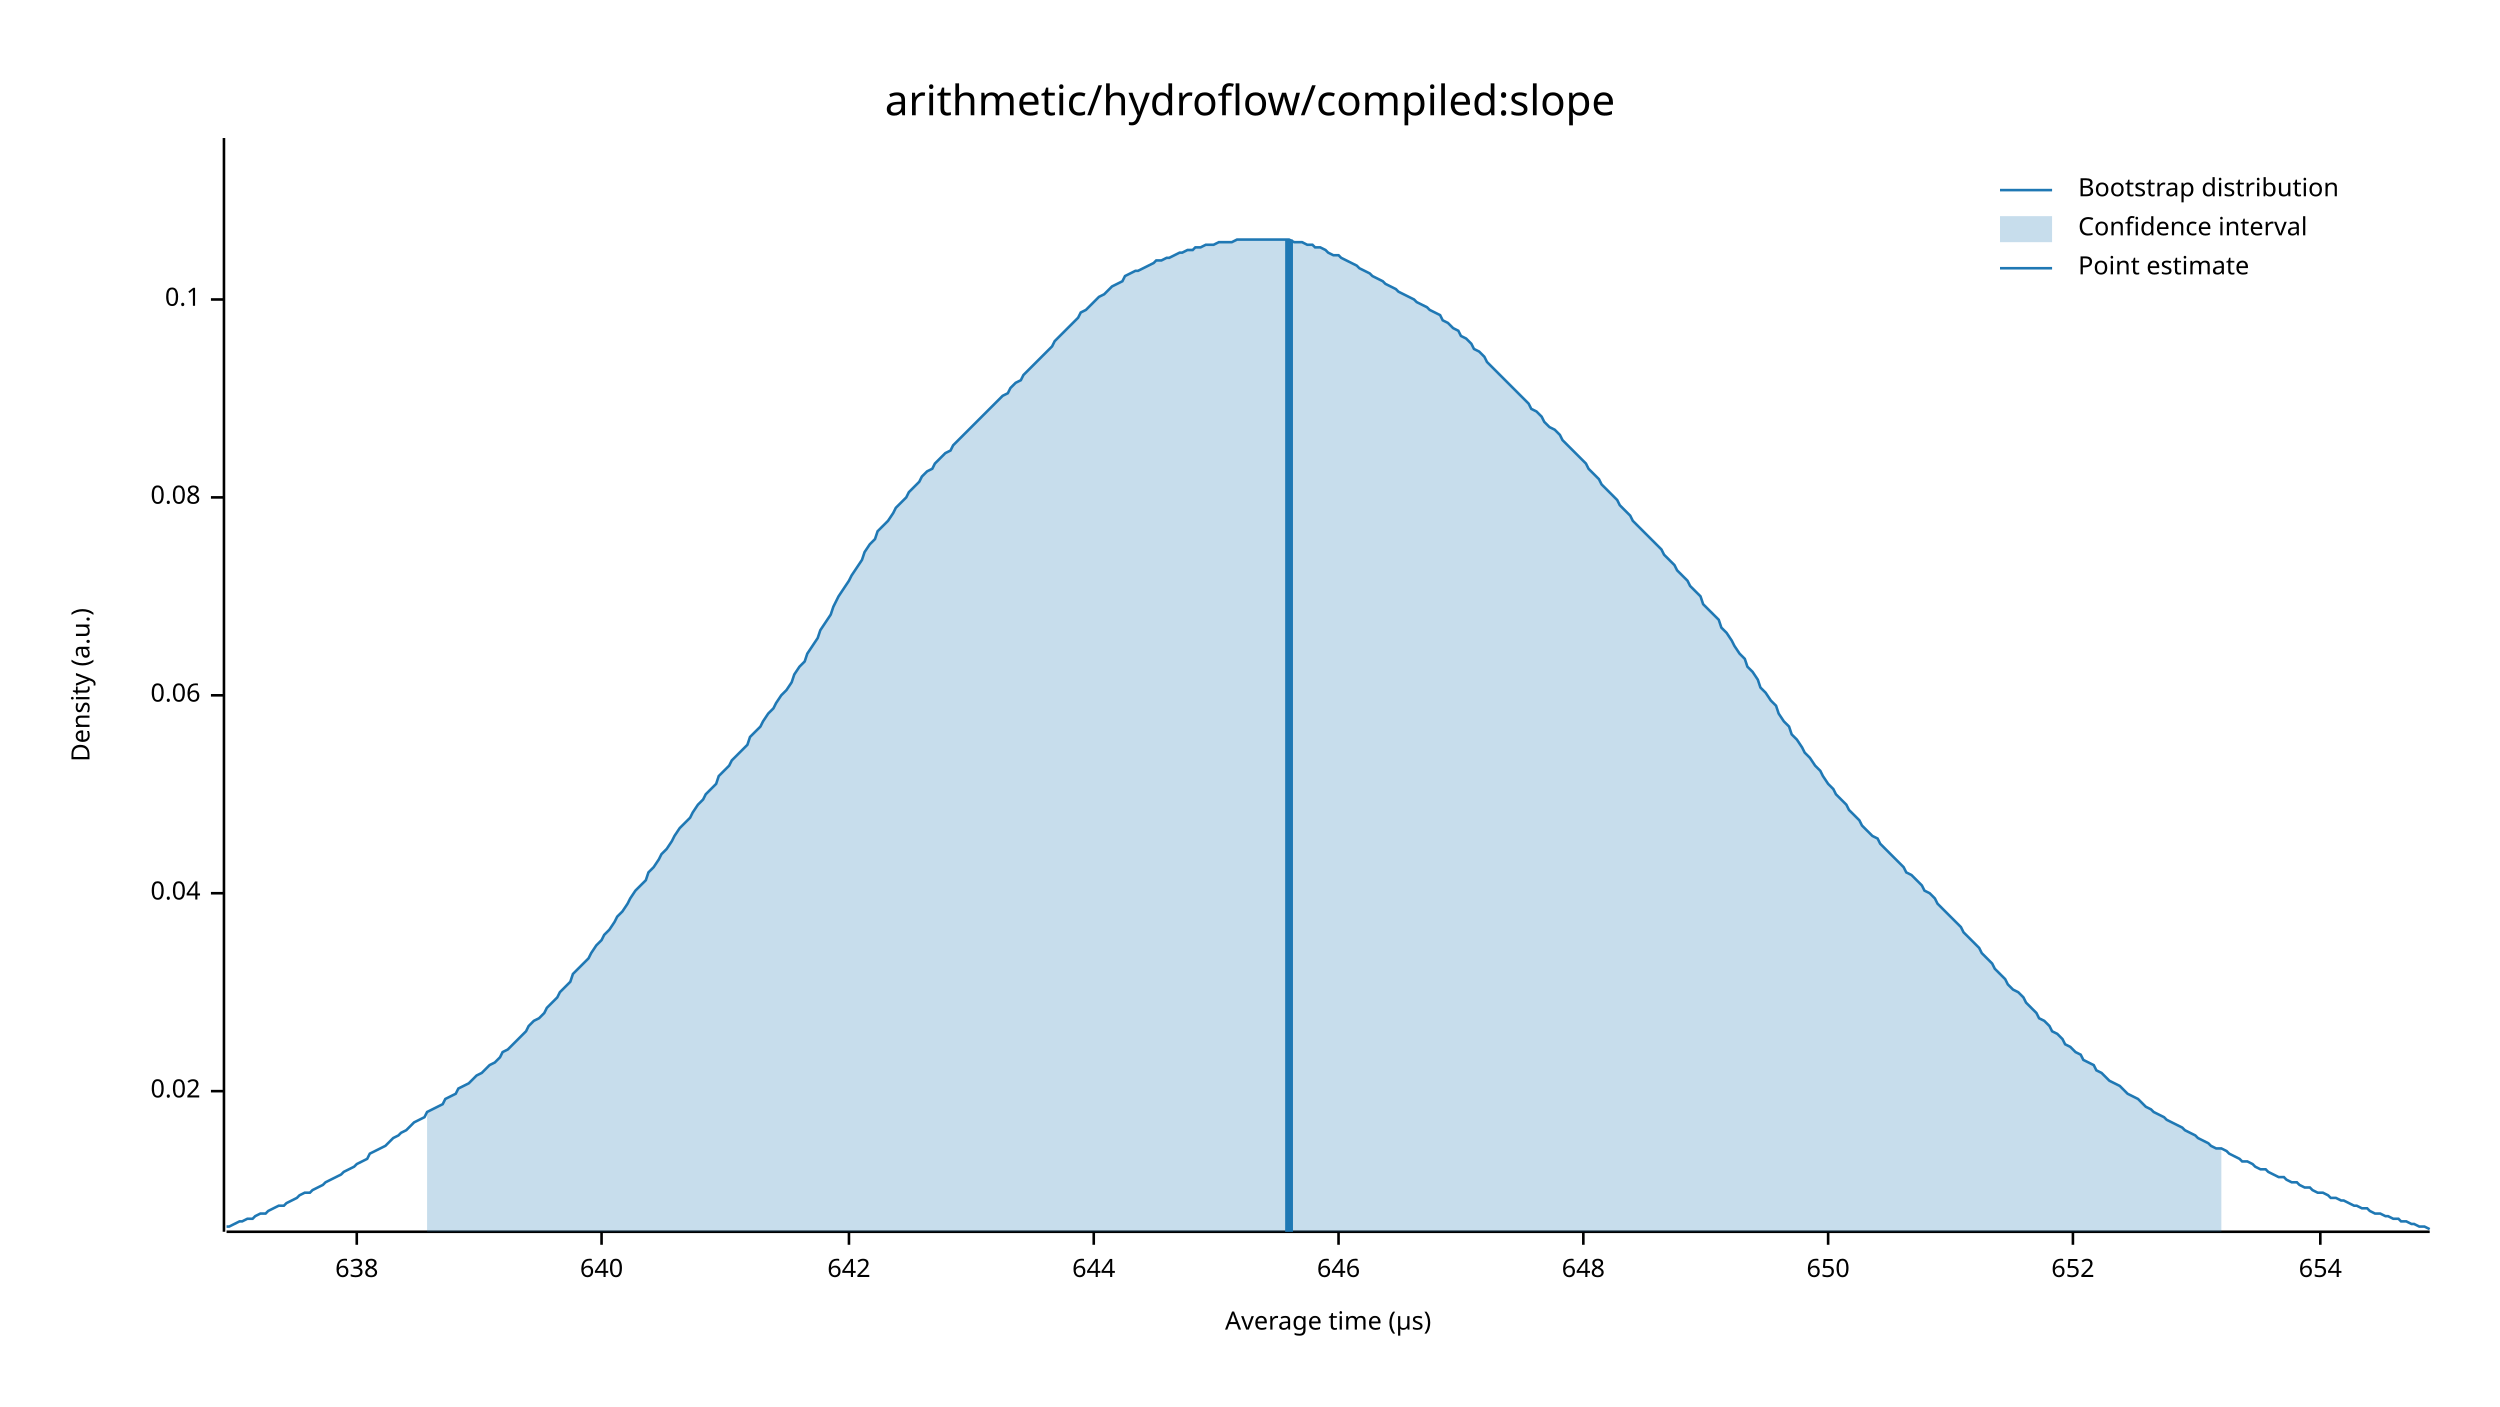
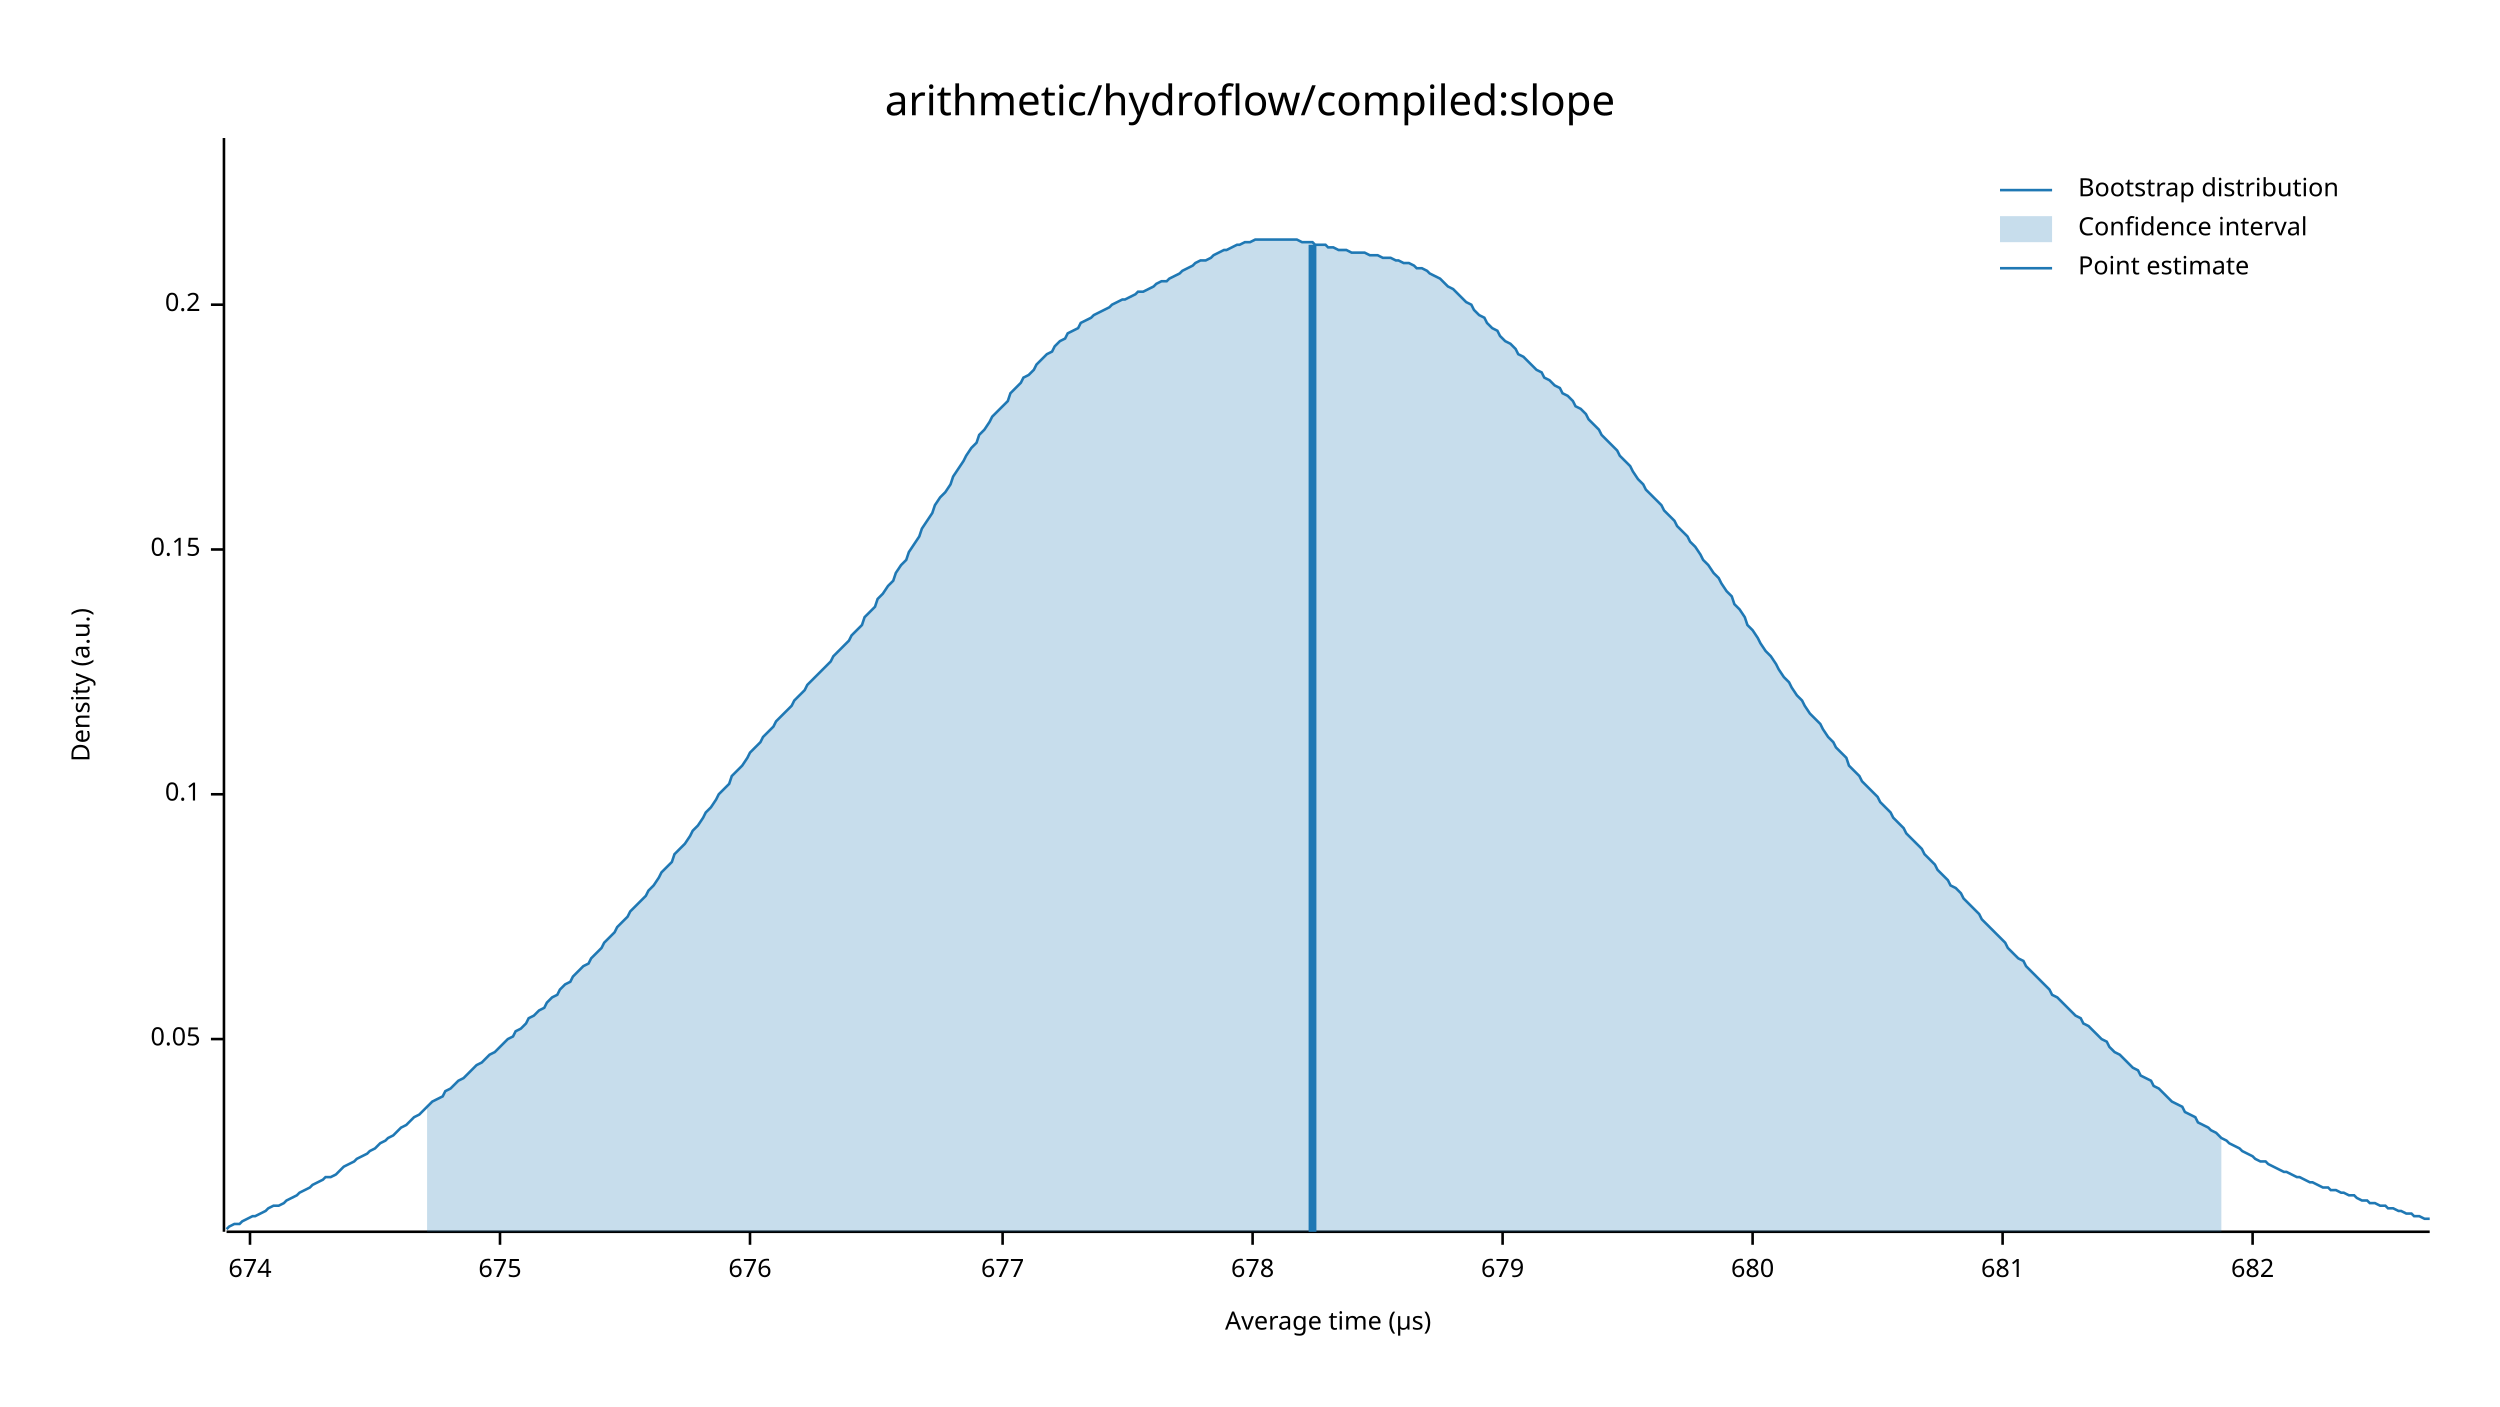
<svg xmlns="http://www.w3.org/2000/svg" width="960" height="540" viewBox="0 0 960 540">
  <text x="480" y="32" dy="0.76em" text-anchor="middle" font-family="sans-serif" font-size="16.129" opacity="1" fill="#000000">
arithmetic/hydroflow/compiled:slope
</text>
  <text x="27" y="263" dy="0.76em" text-anchor="middle" font-family="sans-serif" font-size="9.677" opacity="1" fill="#000000" transform="rotate(270, 27, 263)">
Density (a.u.)
</text>
  <text x="510" y="513" dy="-0.5ex" text-anchor="middle" font-family="sans-serif" font-size="9.677" opacity="1" fill="#000000">
Average time (µs)
</text>
  <polyline fill="none" opacity="1" stroke="#000000" stroke-width="1" points="86,53 86,473 " />
-   <text x="77" y="419" dy="0.5ex" text-anchor="end" font-family="sans-serif" font-size="9.677" opacity="1" fill="#000000">
- 0.02
+   <text x="77" y="399" dy="0.5ex" text-anchor="end" font-family="sans-serif" font-size="9.677" opacity="1" fill="#000000">
+ 0.05
</text>
-   <polyline fill="none" opacity="1" stroke="#000000" stroke-width="1" points="81,419 86,419 " />
-   <text x="77" y="343" dy="0.5ex" text-anchor="end" font-family="sans-serif" font-size="9.677" opacity="1" fill="#000000">
- 0.04
- </text>
-   <polyline fill="none" opacity="1" stroke="#000000" stroke-width="1" points="81,343 86,343 " />
-   <text x="77" y="267" dy="0.5ex" text-anchor="end" font-family="sans-serif" font-size="9.677" opacity="1" fill="#000000">
- 0.06
- </text>
-   <polyline fill="none" opacity="1" stroke="#000000" stroke-width="1" points="81,267 86,267 " />
-   <text x="77" y="191" dy="0.5ex" text-anchor="end" font-family="sans-serif" font-size="9.677" opacity="1" fill="#000000">
- 0.08
- </text>
-   <polyline fill="none" opacity="1" stroke="#000000" stroke-width="1" points="81,191 86,191 " />
-   <text x="77" y="115" dy="0.5ex" text-anchor="end" font-family="sans-serif" font-size="9.677" opacity="1" fill="#000000">
+   <polyline fill="none" opacity="1" stroke="#000000" stroke-width="1" points="81,399 86,399 " />
+   <text x="77" y="305" dy="0.5ex" text-anchor="end" font-family="sans-serif" font-size="9.677" opacity="1" fill="#000000">
0.1
</text>
-   <polyline fill="none" opacity="1" stroke="#000000" stroke-width="1" points="81,115 86,115 " />
+   <polyline fill="none" opacity="1" stroke="#000000" stroke-width="1" points="81,305 86,305 " />
+   <text x="77" y="211" dy="0.5ex" text-anchor="end" font-family="sans-serif" font-size="9.677" opacity="1" fill="#000000">
+ 0.15
+ </text>
+   <polyline fill="none" opacity="1" stroke="#000000" stroke-width="1" points="81,211 86,211 " />
+   <text x="77" y="117" dy="0.5ex" text-anchor="end" font-family="sans-serif" font-size="9.677" opacity="1" fill="#000000">
+ 0.2
+ </text>
+   <polyline fill="none" opacity="1" stroke="#000000" stroke-width="1" points="81,117 86,117 " />
  <polyline fill="none" opacity="1" stroke="#000000" stroke-width="1" points="87,473 933,473 " />
-   <text x="137" y="483" dy="0.76em" text-anchor="middle" font-family="sans-serif" font-size="9.677" opacity="1" fill="#000000">
- 638
+   <text x="96" y="483" dy="0.76em" text-anchor="middle" font-family="sans-serif" font-size="9.677" opacity="1" fill="#000000">
+ 674
</text>
-   <polyline fill="none" opacity="1" stroke="#000000" stroke-width="1" points="137,473 137,478 " />
-   <text x="231" y="483" dy="0.76em" text-anchor="middle" font-family="sans-serif" font-size="9.677" opacity="1" fill="#000000">
- 640
+   <polyline fill="none" opacity="1" stroke="#000000" stroke-width="1" points="96,473 96,478 " />
+   <text x="192" y="483" dy="0.76em" text-anchor="middle" font-family="sans-serif" font-size="9.677" opacity="1" fill="#000000">
+ 675
</text>
-   <polyline fill="none" opacity="1" stroke="#000000" stroke-width="1" points="231,473 231,478 " />
-   <text x="326" y="483" dy="0.76em" text-anchor="middle" font-family="sans-serif" font-size="9.677" opacity="1" fill="#000000">
- 642
+   <polyline fill="none" opacity="1" stroke="#000000" stroke-width="1" points="192,473 192,478 " />
+   <text x="288" y="483" dy="0.76em" text-anchor="middle" font-family="sans-serif" font-size="9.677" opacity="1" fill="#000000">
+ 676
</text>
-   <polyline fill="none" opacity="1" stroke="#000000" stroke-width="1" points="326,473 326,478 " />
-   <text x="420" y="483" dy="0.76em" text-anchor="middle" font-family="sans-serif" font-size="9.677" opacity="1" fill="#000000">
- 644
+   <polyline fill="none" opacity="1" stroke="#000000" stroke-width="1" points="288,473 288,478 " />
+   <text x="385" y="483" dy="0.76em" text-anchor="middle" font-family="sans-serif" font-size="9.677" opacity="1" fill="#000000">
+ 677
</text>
-   <polyline fill="none" opacity="1" stroke="#000000" stroke-width="1" points="420,473 420,478 " />
-   <text x="514" y="483" dy="0.76em" text-anchor="middle" font-family="sans-serif" font-size="9.677" opacity="1" fill="#000000">
- 646
+   <polyline fill="none" opacity="1" stroke="#000000" stroke-width="1" points="385,473 385,478 " />
+   <text x="481" y="483" dy="0.76em" text-anchor="middle" font-family="sans-serif" font-size="9.677" opacity="1" fill="#000000">
+ 678
</text>
-   <polyline fill="none" opacity="1" stroke="#000000" stroke-width="1" points="514,473 514,478 " />
-   <text x="608" y="483" dy="0.76em" text-anchor="middle" font-family="sans-serif" font-size="9.677" opacity="1" fill="#000000">
- 648
+   <polyline fill="none" opacity="1" stroke="#000000" stroke-width="1" points="481,473 481,478 " />
+   <text x="577" y="483" dy="0.76em" text-anchor="middle" font-family="sans-serif" font-size="9.677" opacity="1" fill="#000000">
+ 679
</text>
-   <polyline fill="none" opacity="1" stroke="#000000" stroke-width="1" points="608,473 608,478 " />
-   <text x="702" y="483" dy="0.76em" text-anchor="middle" font-family="sans-serif" font-size="9.677" opacity="1" fill="#000000">
- 650
+   <polyline fill="none" opacity="1" stroke="#000000" stroke-width="1" points="577,473 577,478 " />
+   <text x="673" y="483" dy="0.76em" text-anchor="middle" font-family="sans-serif" font-size="9.677" opacity="1" fill="#000000">
+ 680
</text>
-   <polyline fill="none" opacity="1" stroke="#000000" stroke-width="1" points="702,473 702,478 " />
-   <text x="796" y="483" dy="0.76em" text-anchor="middle" font-family="sans-serif" font-size="9.677" opacity="1" fill="#000000">
- 652
+   <polyline fill="none" opacity="1" stroke="#000000" stroke-width="1" points="673,473 673,478 " />
+   <text x="769" y="483" dy="0.76em" text-anchor="middle" font-family="sans-serif" font-size="9.677" opacity="1" fill="#000000">
+ 681
</text>
-   <polyline fill="none" opacity="1" stroke="#000000" stroke-width="1" points="796,473 796,478 " />
-   <text x="891" y="483" dy="0.76em" text-anchor="middle" font-family="sans-serif" font-size="9.677" opacity="1" fill="#000000">
- 654
+   <polyline fill="none" opacity="1" stroke="#000000" stroke-width="1" points="769,473 769,478 " />
+   <text x="865" y="483" dy="0.76em" text-anchor="middle" font-family="sans-serif" font-size="9.677" opacity="1" fill="#000000">
+ 682
</text>
-   <polyline fill="none" opacity="1" stroke="#000000" stroke-width="1" points="891,473 891,478 " />
-   <polyline fill="none" opacity="1" stroke="#1F78B4" stroke-width="1" points="87,471 88,471 90,470 92,469 93,469 95,468 97,468 98,467 100,466 102,466 103,465 105,464 107,463 109,463 110,462 112,461 114,460 115,459 117,458 119,458 120,457 122,456 124,455 125,454 127,453 129,452 131,451 132,450 134,449 136,448 137,447 139,446 141,445 142,443 144,442 146,441 148,440 149,439 151,437 153,436 154,435 156,434 158,432 159,431 161,430 163,429 164,427 166,426 168,425 170,424 171,422 173,421 175,420 176,418 178,417 180,416 181,415 183,413 185,412 187,410 188,409 190,408 192,406 193,404 195,403 197,401 198,400 200,398 202,396 203,394 205,392 207,391 209,389 210,387 212,385 214,383 215,381 217,379 219,377 220,374 222,372 224,370 226,368 227,366 229,363 231,361 232,359 234,357 236,354 237,352 239,350 241,347 242,345 244,342 246,340 248,338 249,335 251,333 253,330 254,328 256,326 258,323 259,321 261,318 263,316 265,314 266,312 268,309 270,307 271,305 273,303 275,301 276,298 278,296 280,294 281,292 283,290 285,288 287,286 288,283 290,281 292,279 293,277 295,274 297,272 298,270 300,267 302,265 304,262 305,259 307,256 309,254 310,251 312,248 314,245 315,242 317,239 319,236 320,233 322,229 324,226 326,223 327,221 329,218 331,215 332,212 334,209 336,207 337,204 339,202 341,200 343,197 344,195 346,193 348,191 349,189 351,187 353,185 354,183 356,181 358,180 359,178 361,176 363,174 365,173 366,171 368,169 370,167 371,166 373,164 375,162 376,161 378,159 380,157 381,156 383,154 385,152 387,151 388,149 390,147 392,146 393,144 395,142 397,140 398,139 400,137 402,135 404,133 405,131 407,129 409,127 410,126 412,124 414,122 415,120 417,119 419,117 420,116 422,114 424,113 426,111 427,110 429,109 431,108 432,106 434,105 436,104 437,104 439,103 441,102 443,101 444,100 446,100 448,99 449,99 451,98 453,97 454,97 456,96 458,96 459,95 461,95 463,94 465,94 466,94 468,93 470,93 471,93 473,93 475,92 476,92 478,92 480,92 482,92 483,92 485,92 487,92 488,92 490,92 492,92 493,92 495,92 497,93 498,93 500,93 502,94 504,94 505,95 507,95 509,96 510,97 512,98 514,98 515,99 517,100 519,101 521,102 522,103 524,104 526,105 527,106 529,107 531,108 532,109 534,110 536,111 537,112 539,113 541,114 543,115 544,116 546,117 548,118 549,119 551,120 553,121 554,123 556,124 558,126 560,127 561,129 563,130 565,132 566,134 568,135 570,137 571,139 573,141 575,143 576,144 578,146 580,148 582,150 583,151 585,153 587,155 588,157 590,158 592,160 593,162 595,164 597,165 599,167 600,169 602,171 604,173 605,174 607,176 609,178 610,180 612,182 614,184 615,186 617,188 619,190 621,192 622,194 624,196 626,198 627,200 629,202 631,204 632,205 634,207 636,209 638,211 639,213 641,215 643,217 644,219 646,221 648,223 649,225 651,227 653,229 654,232 656,234 658,236 660,238 661,241 663,243 665,246 666,248 668,251 670,253 671,256 673,258 675,261 676,264 678,266 680,269 682,271 683,274 685,277 687,279 688,282 690,284 692,287 693,289 695,291 697,294 699,296 700,298 702,301 704,303 705,305 707,307 709,309 710,311 712,313 714,315 715,317 717,319 719,321 721,322 722,324 724,326 726,328 727,329 729,331 731,333 732,335 734,336 736,338 738,340 739,342 741,343 743,345 744,347 746,349 748,351 749,352 751,354 753,356 754,358 756,360 758,362 760,364 761,366 763,368 765,370 766,372 768,374 770,376 771,378 773,380 775,381 777,383 778,385 780,387 782,389 783,391 785,392 787,394 788,396 790,397 792,399 793,401 795,402 797,404 799,405 800,407 802,408 804,409 805,411 807,412 809,414 810,415 812,416 814,417 816,419 817,420 819,421 821,422 822,423 824,425 826,426 827,427 829,428 831,429 832,430 834,431 836,432 838,433 839,434 841,435 843,436 844,437 846,438 848,439 849,440 851,441 853,441 855,442 856,443 858,444 860,445 861,446 863,446 865,447 866,448 868,449 870,449 871,450 873,451 875,452 877,452 878,453 880,454 882,454 883,455 885,456 887,456 888,457 890,458 892,458 894,459 895,460 897,460 899,461 900,461 902,462 904,463 905,463 907,464 909,464 910,465 912,466 914,466 916,467 917,467 919,468 921,468 922,469 924,469 926,470 927,470 929,471 931,471 933,472 " />
-   <polygon opacity="0.25" fill="#1F78B4" points="164,427 166,426 168,425 170,424 171,422 173,421 175,420 176,418 178,417 180,416 181,415 183,413 185,412 187,410 188,409 190,408 192,406 193,404 195,403 197,401 198,400 200,398 202,396 203,394 205,392 207,391 209,389 210,387 212,385 214,383 215,381 217,379 219,377 220,374 222,372 224,370 226,368 227,366 229,363 231,361 232,359 234,357 236,354 237,352 239,350 241,347 242,345 244,342 246,340 248,338 249,335 251,333 253,330 254,328 256,326 258,323 259,321 261,318 263,316 265,314 266,312 268,309 270,307 271,305 273,303 275,301 276,298 278,296 280,294 281,292 283,290 285,288 287,286 288,283 290,281 292,279 293,277 295,274 297,272 298,270 300,267 302,265 304,262 305,259 307,256 309,254 310,251 312,248 314,245 315,242 317,239 319,236 320,233 322,229 324,226 326,223 327,221 329,218 331,215 332,212 334,209 336,207 337,204 339,202 341,200 343,197 344,195 346,193 348,191 349,189 351,187 353,185 354,183 356,181 358,180 359,178 361,176 363,174 365,173 366,171 368,169 370,167 371,166 373,164 375,162 376,161 378,159 380,157 381,156 383,154 385,152 387,151 388,149 390,147 392,146 393,144 395,142 397,140 398,139 400,137 402,135 404,133 405,131 407,129 409,127 410,126 412,124 414,122 415,120 417,119 419,117 420,116 422,114 424,113 426,111 427,110 429,109 431,108 432,106 434,105 436,104 437,104 439,103 441,102 443,101 444,100 446,100 448,99 449,99 451,98 453,97 454,97 456,96 458,96 459,95 461,95 463,94 465,94 466,94 468,93 470,93 471,93 473,93 475,92 476,92 478,92 480,92 482,92 483,92 485,92 487,92 488,92 490,92 492,92 493,92 495,92 497,93 498,93 500,93 502,94 504,94 505,95 507,95 509,96 510,97 512,98 514,98 515,99 517,100 519,101 521,102 522,103 524,104 526,105 527,106 529,107 531,108 532,109 534,110 536,111 537,112 539,113 541,114 543,115 544,116 546,117 548,118 549,119 551,120 553,121 554,123 556,124 558,126 560,127 561,129 563,130 565,132 566,134 568,135 570,137 571,139 573,141 575,143 576,144 578,146 580,148 582,150 583,151 585,153 587,155 588,157 590,158 592,160 593,162 595,164 597,165 599,167 600,169 602,171 604,173 605,174 607,176 609,178 610,180 612,182 614,184 615,186 617,188 619,190 621,192 622,194 624,196 626,198 627,200 629,202 631,204 632,205 634,207 636,209 638,211 639,213 641,215 643,217 644,219 646,221 648,223 649,225 651,227 653,229 654,232 656,234 658,236 660,238 661,241 663,243 665,246 666,248 668,251 670,253 671,256 673,258 675,261 676,264 678,266 680,269 682,271 683,274 685,277 687,279 688,282 690,284 692,287 693,289 695,291 697,294 699,296 700,298 702,301 704,303 705,305 707,307 709,309 710,311 712,313 714,315 715,317 717,319 719,321 721,322 722,324 724,326 726,328 727,329 729,331 731,333 732,335 734,336 736,338 738,340 739,342 741,343 743,345 744,347 746,349 748,351 749,352 751,354 753,356 754,358 756,360 758,362 760,364 761,366 763,368 765,370 766,372 768,374 770,376 771,378 773,380 775,381 777,383 778,385 780,387 782,389 783,391 785,392 787,394 788,396 790,397 792,399 793,401 795,402 797,404 799,405 800,407 802,408 804,409 805,411 807,412 809,414 810,415 812,416 814,417 816,419 817,420 819,421 821,422 822,423 824,425 826,426 827,427 829,428 831,429 832,430 834,431 836,432 838,433 839,434 841,435 843,436 844,437 846,438 848,439 849,440 851,441 853,441 853,473 164,473 " />
-   <polyline fill="none" opacity="1" stroke="#1F78B4" stroke-width="3" points="495,473 495,92 " />
+   <polyline fill="none" opacity="1" stroke="#000000" stroke-width="1" points="865,473 865,478 " />
+   <polyline fill="none" opacity="1" stroke="#1F78B4" stroke-width="1" points="87,472 88,471 90,470 92,470 93,469 95,468 97,467 98,467 100,466 102,465 103,464 105,463 107,463 109,462 110,461 112,460 114,459 115,458 117,457 119,456 120,455 122,454 124,453 125,452 127,452 129,451 131,449 132,448 134,447 136,446 137,445 139,444 141,443 142,442 144,441 146,439 148,438 149,437 151,436 153,434 154,433 156,432 158,430 159,429 161,428 163,426 164,425 166,423 168,422 170,421 171,419 173,418 175,416 176,415 178,414 180,412 181,411 183,409 185,408 187,406 188,405 190,404 192,402 193,401 195,399 197,398 198,396 200,395 202,393 203,391 205,390 207,388 209,387 210,385 212,383 214,382 215,380 217,378 219,377 220,375 222,373 224,371 226,370 227,368 229,366 231,364 232,362 234,360 236,358 237,356 239,354 241,352 242,350 244,348 246,346 248,344 249,342 251,340 253,337 254,335 256,333 258,331 259,328 261,326 263,324 265,321 266,319 268,317 270,314 271,312 273,310 275,307 276,305 278,303 280,301 281,298 283,296 285,294 287,291 288,289 290,287 292,285 293,283 295,281 297,279 298,277 300,275 302,273 304,271 305,269 307,267 309,265 310,263 312,261 314,259 315,258 317,256 319,254 320,252 322,250 324,248 326,246 327,244 329,242 331,240 332,237 334,235 336,233 337,230 339,228 341,225 343,223 344,220 346,217 348,215 349,212 351,209 353,206 354,203 356,200 358,197 359,194 361,191 363,189 365,186 366,183 368,180 370,177 371,175 373,172 375,170 376,167 378,165 380,162 381,160 383,158 385,156 387,154 388,151 390,149 392,147 393,145 395,144 397,142 398,140 400,138 402,136 404,135 405,133 407,131 409,130 410,128 412,127 414,126 415,124 417,123 419,122 420,121 422,120 424,119 426,118 427,117 429,116 431,115 432,115 434,114 436,113 437,112 439,112 441,111 443,110 444,109 446,108 448,108 449,107 451,106 453,105 454,104 456,103 458,102 459,101 461,100 463,100 465,99 466,98 468,97 470,96 471,96 473,95 475,94 476,94 478,93 480,93 482,92 483,92 485,92 487,92 488,92 490,92 492,92 493,92 495,92 497,92 498,92 500,93 502,93 504,93 505,94 507,94 509,94 510,95 512,95 514,96 515,96 517,96 519,97 521,97 522,97 524,97 526,98 527,98 529,98 531,99 532,99 534,99 536,100 537,100 539,101 541,101 543,102 544,103 546,103 548,104 549,105 551,106 553,107 554,108 556,110 558,111 560,113 561,114 563,116 565,117 566,119 568,121 570,122 571,124 573,126 575,127 576,129 578,131 580,132 582,134 583,136 585,137 587,139 588,140 590,142 592,143 593,145 595,146 597,148 599,149 600,151 602,152 604,154 605,156 607,157 609,159 610,161 612,163 614,165 615,167 617,169 619,171 621,173 622,175 624,177 626,179 627,181 629,184 631,186 632,188 634,190 636,192 638,194 639,196 641,198 643,200 644,202 646,204 648,206 649,208 651,210 653,213 654,215 656,217 658,220 660,222 661,224 663,227 665,229 666,232 668,234 670,237 671,240 673,242 675,245 676,247 678,250 680,252 682,255 683,257 685,260 687,262 688,264 690,267 692,269 693,271 695,274 697,276 699,278 700,280 702,283 704,285 705,287 707,289 709,291 710,294 712,296 714,298 715,300 717,302 719,304 721,306 722,308 724,310 726,312 727,314 729,316 731,318 732,320 734,322 736,324 738,326 739,328 741,330 743,332 744,334 746,336 748,338 749,340 751,341 753,343 754,345 756,347 758,349 760,351 761,353 763,355 765,357 766,358 768,360 770,362 771,364 773,366 775,368 777,369 778,371 780,373 782,375 783,376 785,378 787,380 788,382 790,383 792,385 793,386 795,388 797,390 799,391 800,393 802,394 804,396 805,397 807,399 809,400 810,402 812,404 814,405 816,407 817,408 819,410 821,411 822,413 824,414 826,415 827,417 829,418 831,420 832,421 834,423 836,424 838,425 839,427 841,428 843,429 844,431 846,432 848,433 849,434 851,435 853,437 855,438 856,439 858,440 860,441 861,442 863,443 865,444 866,445 868,446 870,446 871,447 873,448 875,449 877,450 878,450 880,451 882,452 883,452 885,453 887,454 888,454 890,455 892,456 894,456 895,457 897,457 899,458 900,458 902,459 904,459 905,460 907,461 909,461 910,462 912,462 914,463 916,463 917,464 919,464 921,465 922,465 924,466 926,466 927,467 929,467 931,468 933,468 " />
+   <polygon opacity="0.25" fill="#1F78B4" points="164,425 166,423 168,422 170,421 171,419 173,418 175,416 176,415 178,414 180,412 181,411 183,409 185,408 187,406 188,405 190,404 192,402 193,401 195,399 197,398 198,396 200,395 202,393 203,391 205,390 207,388 209,387 210,385 212,383 214,382 215,380 217,378 219,377 220,375 222,373 224,371 226,370 227,368 229,366 231,364 232,362 234,360 236,358 237,356 239,354 241,352 242,350 244,348 246,346 248,344 249,342 251,340 253,337 254,335 256,333 258,331 259,328 261,326 263,324 265,321 266,319 268,317 270,314 271,312 273,310 275,307 276,305 278,303 280,301 281,298 283,296 285,294 287,291 288,289 290,287 292,285 293,283 295,281 297,279 298,277 300,275 302,273 304,271 305,269 307,267 309,265 310,263 312,261 314,259 315,258 317,256 319,254 320,252 322,250 324,248 326,246 327,244 329,242 331,240 332,237 334,235 336,233 337,230 339,228 341,225 343,223 344,220 346,217 348,215 349,212 351,209 353,206 354,203 356,200 358,197 359,194 361,191 363,189 365,186 366,183 368,180 370,177 371,175 373,172 375,170 376,167 378,165 380,162 381,160 383,158 385,156 387,154 388,151 390,149 392,147 393,145 395,144 397,142 398,140 400,138 402,136 404,135 405,133 407,131 409,130 410,128 412,127 414,126 415,124 417,123 419,122 420,121 422,120 424,119 426,118 427,117 429,116 431,115 432,115 434,114 436,113 437,112 439,112 441,111 443,110 444,109 446,108 448,108 449,107 451,106 453,105 454,104 456,103 458,102 459,101 461,100 463,100 465,99 466,98 468,97 470,96 471,96 473,95 475,94 476,94 478,93 480,93 482,92 483,92 485,92 487,92 488,92 490,92 492,92 493,92 495,92 497,92 498,92 500,93 502,93 504,93 505,94 507,94 509,94 510,95 512,95 514,96 515,96 517,96 519,97 521,97 522,97 524,97 526,98 527,98 529,98 531,99 532,99 534,99 536,100 537,100 539,101 541,101 543,102 544,103 546,103 548,104 549,105 551,106 553,107 554,108 556,110 558,111 560,113 561,114 563,116 565,117 566,119 568,121 570,122 571,124 573,126 575,127 576,129 578,131 580,132 582,134 583,136 585,137 587,139 588,140 590,142 592,143 593,145 595,146 597,148 599,149 600,151 602,152 604,154 605,156 607,157 609,159 610,161 612,163 614,165 615,167 617,169 619,171 621,173 622,175 624,177 626,179 627,181 629,184 631,186 632,188 634,190 636,192 638,194 639,196 641,198 643,200 644,202 646,204 648,206 649,208 651,210 653,213 654,215 656,217 658,220 660,222 661,224 663,227 665,229 666,232 668,234 670,237 671,240 673,242 675,245 676,247 678,250 680,252 682,255 683,257 685,260 687,262 688,264 690,267 692,269 693,271 695,274 697,276 699,278 700,280 702,283 704,285 705,287 707,289 709,291 710,294 712,296 714,298 715,300 717,302 719,304 721,306 722,308 724,310 726,312 727,314 729,316 731,318 732,320 734,322 736,324 738,326 739,328 741,330 743,332 744,334 746,336 748,338 749,340 751,341 753,343 754,345 756,347 758,349 760,351 761,353 763,355 765,357 766,358 768,360 770,362 771,364 773,366 775,368 777,369 778,371 780,373 782,375 783,376 785,378 787,380 788,382 790,383 792,385 793,386 795,388 797,390 799,391 800,393 802,394 804,396 805,397 807,399 809,400 810,402 812,404 814,405 816,407 817,408 819,410 821,411 822,413 824,414 826,415 827,417 829,418 831,420 832,421 834,423 836,424 838,425 839,427 841,428 843,429 844,431 846,432 848,433 849,434 851,435 853,437 853,473 164,473 " />
+   <polyline fill="none" opacity="1" stroke="#1F78B4" stroke-width="3" points="504,473 504,94 " />
  <text x="798" y="68" dy="0.76em" text-anchor="start" font-family="sans-serif" font-size="9.677" opacity="1" fill="#000000">
Bootstrap distribution
</text>
  <text x="798" y="83" dy="0.76em" text-anchor="start" font-family="sans-serif" font-size="9.677" opacity="1" fill="#000000">
Confidence interval
</text>
  <text x="798" y="98" dy="0.76em" text-anchor="start" font-family="sans-serif" font-size="9.677" opacity="1" fill="#000000">
Point estimate
</text>
  <polyline fill="none" opacity="1" stroke="#1F78B4" stroke-width="1" points="768,73 788,73 " />
  <rect x="768" y="83" width="20" height="10" opacity="0.25" fill="#1F78B4" stroke="none" />
  <polyline fill="none" opacity="1" stroke="#1F78B4" stroke-width="1" points="768,103 788,103 " />
</svg>
